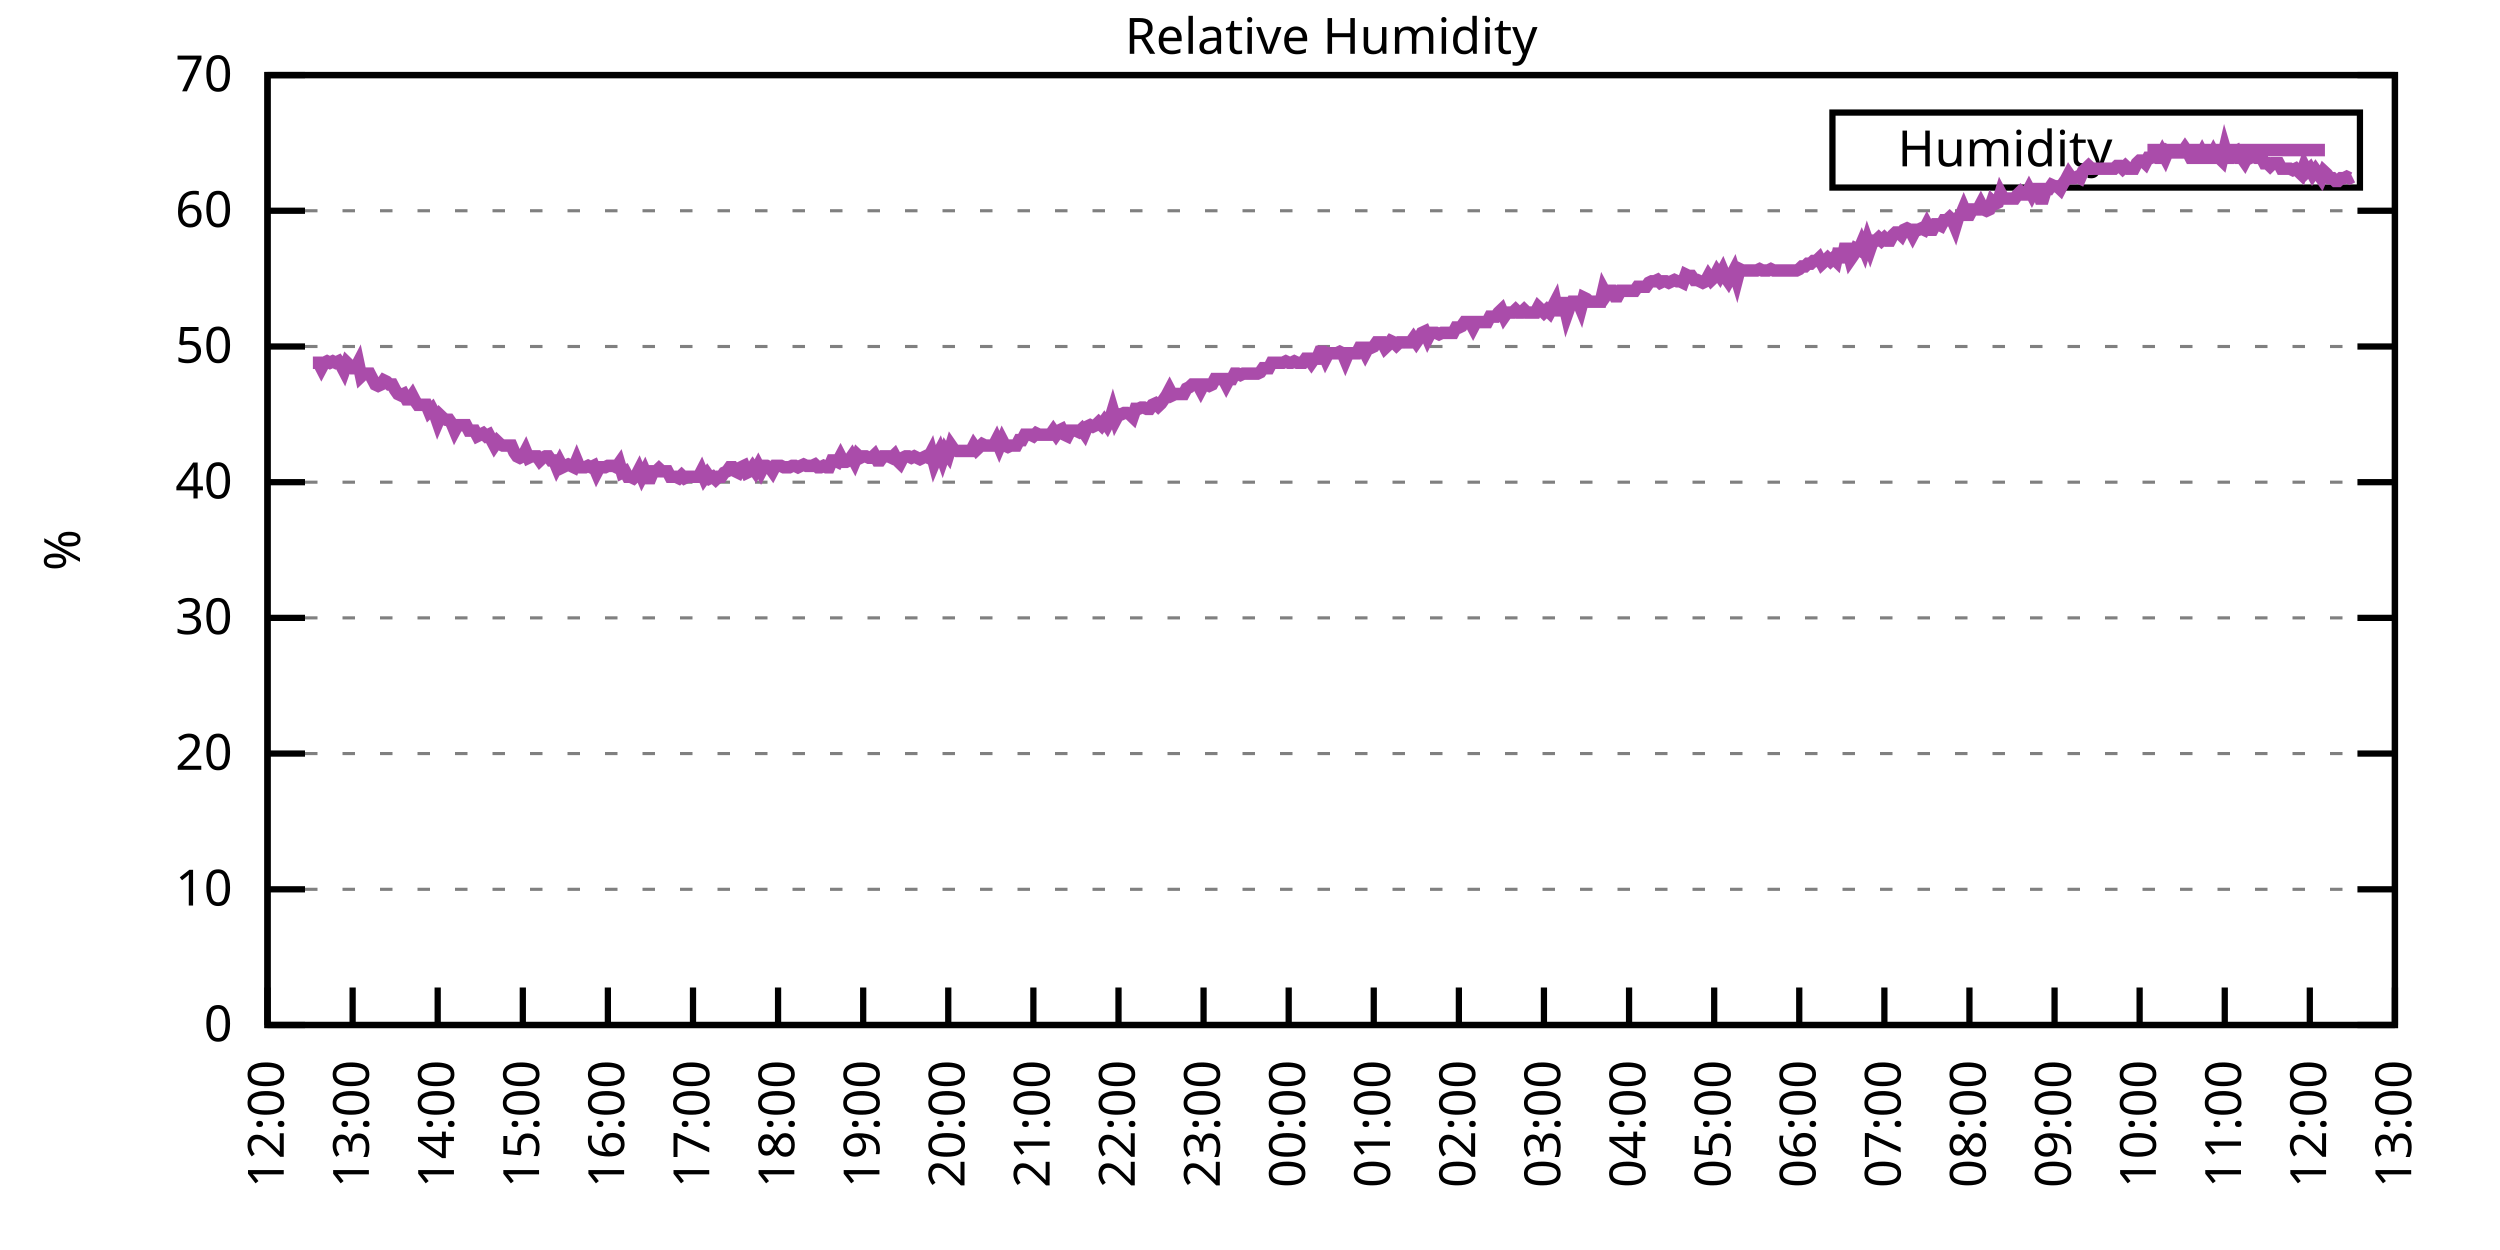
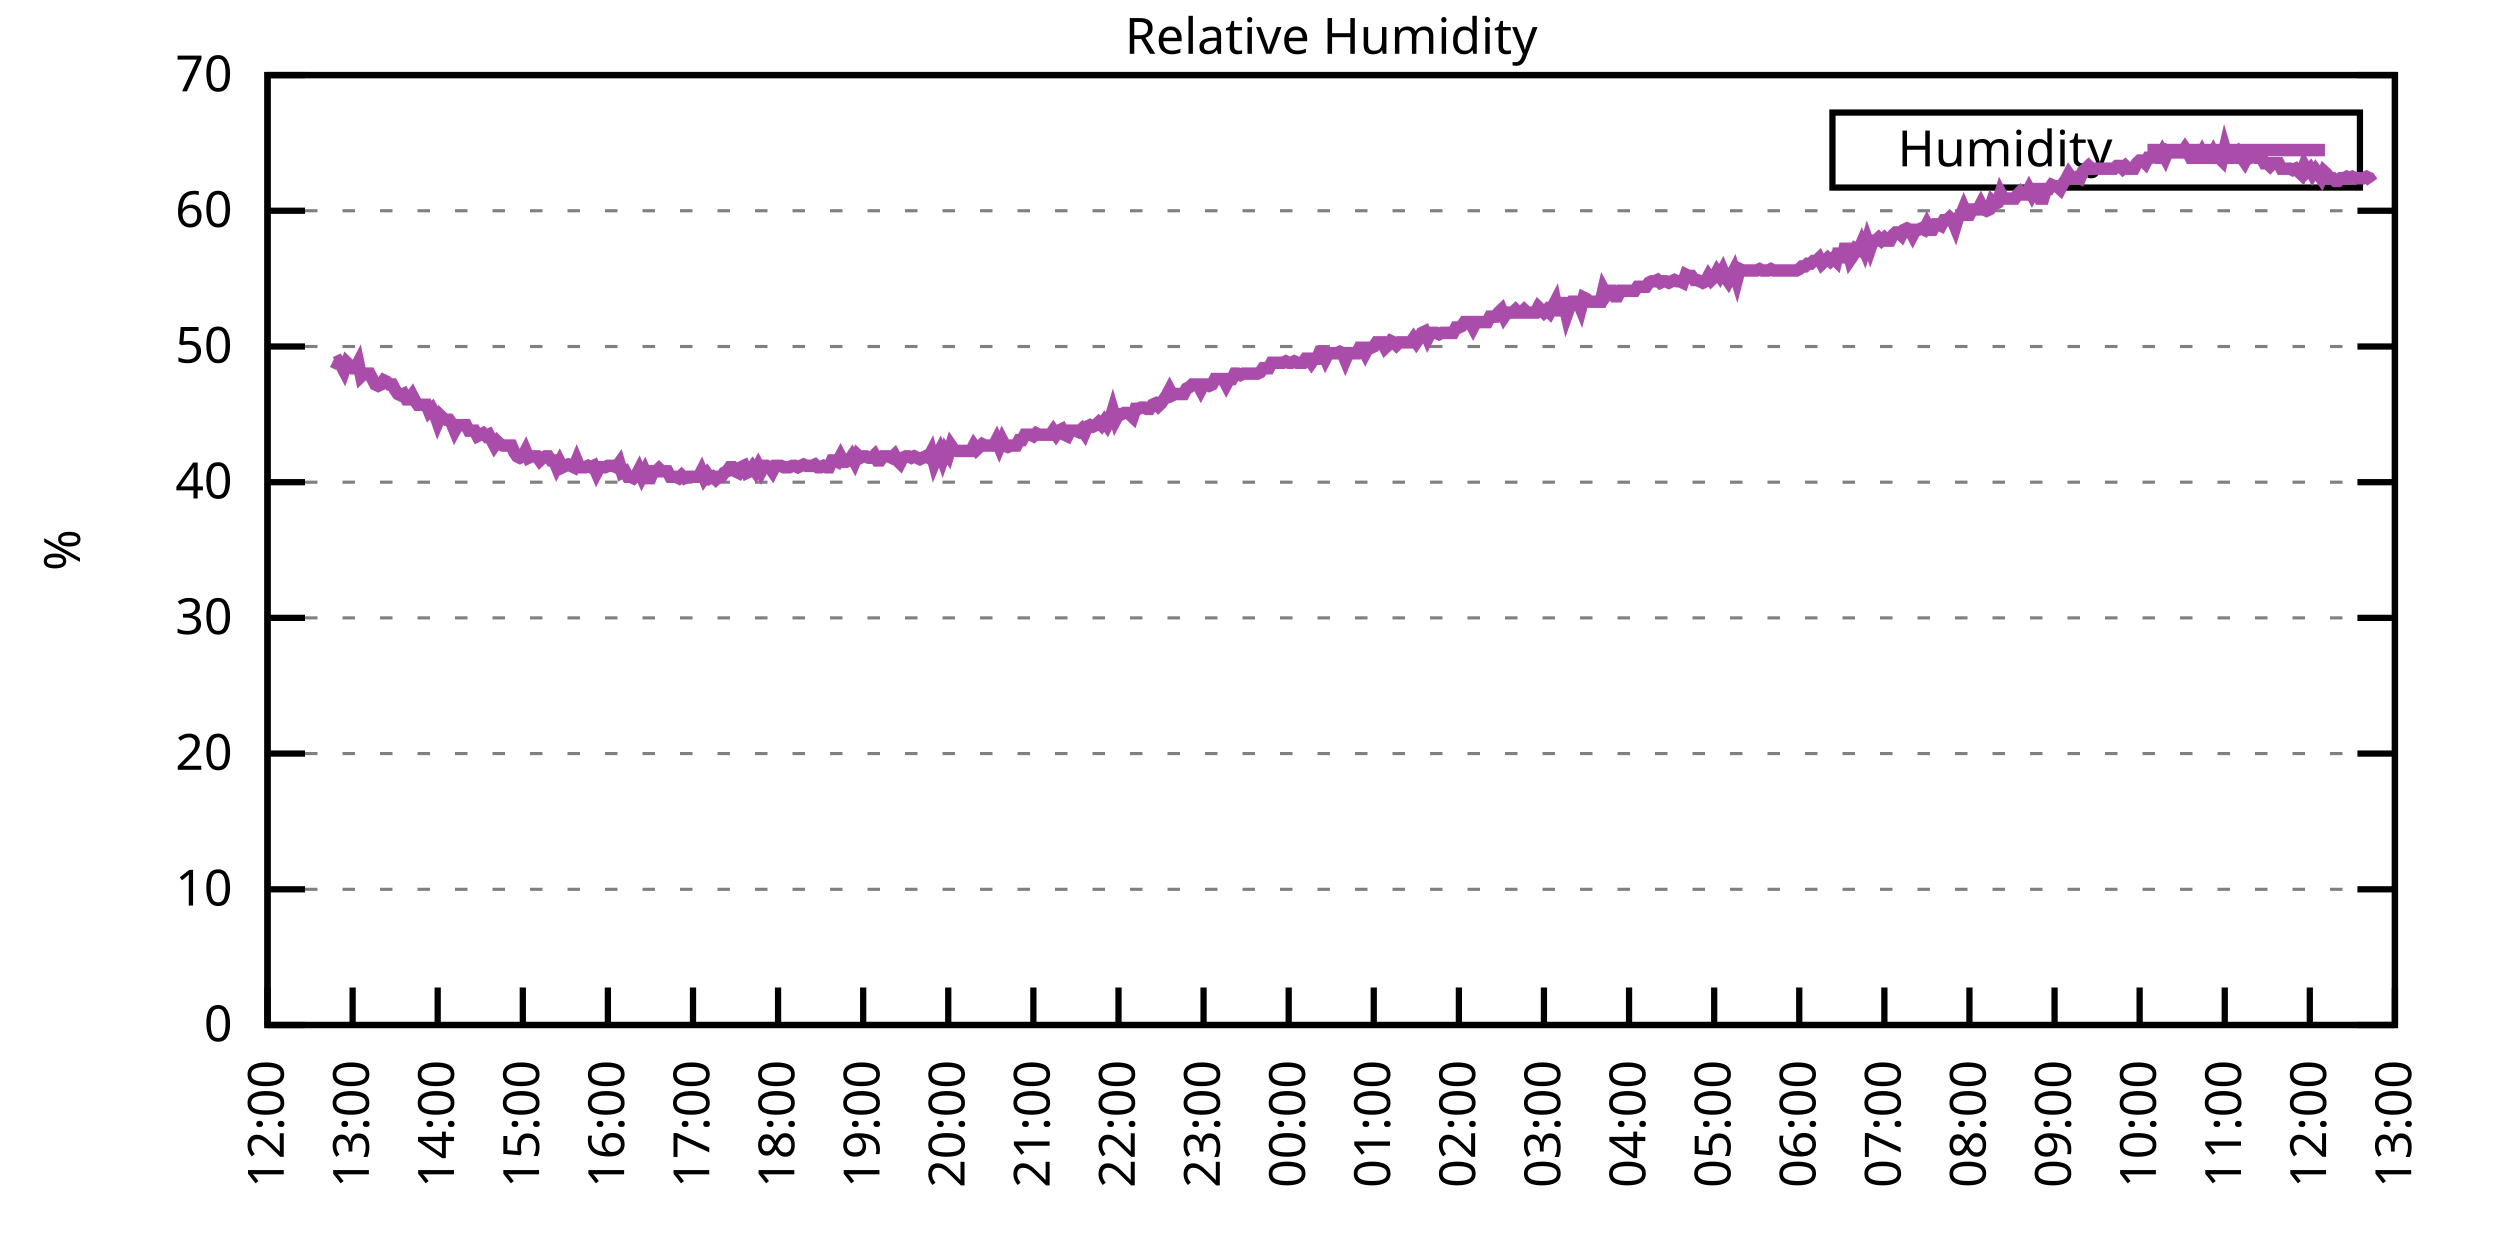
<svg xmlns="http://www.w3.org/2000/svg" xmlns:xlink="http://www.w3.org/1999/xlink" width="400" height="200" viewBox="0 0 400 200">
  <g id="gnuplot_canvas">
    <rect x="0" y="0" width="400" height="200" fill="none" />
    <defs>
      <circle id="gpDot" r="0.5" stroke-width="0.5" stroke="currentColor" />
      <path id="gpPt0" stroke-width="0.333" stroke="currentColor" d="M-1,0 h2 M0,-1 v2" />
      <path id="gpPt1" stroke-width="0.333" stroke="currentColor" d="M-1,-1 L1,1 M1,-1 L-1,1" />
      <path id="gpPt2" stroke-width="0.333" stroke="currentColor" d="M-1,0 L1,0 M0,-1 L0,1 M-1,-1 L1,1 M-1,1 L1,-1" />
      <rect id="gpPt3" stroke-width="0.333" stroke="currentColor" x="-1" y="-1" width="2" height="2" />
      <rect id="gpPt4" stroke-width="0.333" stroke="currentColor" fill="currentColor" x="-1" y="-1" width="2" height="2" />
      <circle id="gpPt5" stroke-width="0.333" stroke="currentColor" cx="0" cy="0" r="1" />
      <use xlink:href="#gpPt5" id="gpPt6" fill="currentColor" stroke="none" />
      <path id="gpPt7" stroke-width="0.333" stroke="currentColor" d="M0,-1.33 L-1.33,0.67 L1.33,0.67 z" />
      <use xlink:href="#gpPt7" id="gpPt8" fill="currentColor" stroke="none" />
      <use xlink:href="#gpPt7" id="gpPt9" stroke="currentColor" transform="rotate(180)" />
      <use xlink:href="#gpPt9" id="gpPt10" fill="currentColor" stroke="none" />
      <use xlink:href="#gpPt3" id="gpPt11" stroke="currentColor" transform="rotate(45)" />
      <use xlink:href="#gpPt11" id="gpPt12" fill="currentColor" stroke="none" />
      <path id="gpPt13" stroke-width="0.333" stroke="currentColor" d="M0,1.330 L1.265,0.411 L0.782,-1.067 L-0.782,-1.076 L-1.265,0.411 z" />
      <use xlink:href="#gpPt13" id="gpPt14" fill="currentColor" stroke="none" />
      <filter id="textbox" filterUnits="objectBoundingBox" x="0" y="0" height="1" width="1">
        <feFlood flood-color="white" flood-opacity="1" result="bgnd" />
        <feComposite in="SourceGraphic" in2="bgnd" operator="atop" />
      </filter>
      <filter id="greybox" filterUnits="objectBoundingBox" x="0" y="0" height="1" width="1">
        <feFlood flood-color="lightgrey" flood-opacity="1" result="grey" />
        <feComposite in="SourceGraphic" in2="grey" operator="atop" />
      </filter>
    </defs>
    <g fill="none" color="white" stroke="currentColor" stroke-width="1.00" stroke-linecap="butt" stroke-linejoin="miter">
</g>
    <g fill="none" color="black" stroke="currentColor" stroke-width="1.00" stroke-linecap="butt" stroke-linejoin="miter">
      <g stroke="none" shape-rendering="crispEdges">
        <polygon fill="rgb(255, 255, 255)" points="42.80,164.00 383.18,164.00 383.18,12.02 42.80,12.02 " />
      </g>
    </g>
    <g fill="none" color="black" stroke="currentColor" stroke-width="1.00" stroke-linecap="butt" stroke-linejoin="miter">
</g>
    <g fill="none" color="black" stroke="black" stroke-width="0.50" stroke-linecap="butt" stroke-linejoin="miter">
</g>
    <g fill="none" color="gray" stroke="currentColor" stroke-width="0.50" stroke-linecap="butt" stroke-linejoin="miter">
      <path stroke="gray" stroke-dasharray="2,4" class="gridline" d="M42.80,164.00 L383.19,164.00  " />
    </g>
    <g fill="none" color="gray" stroke="gray" stroke-width="1.00" stroke-linecap="butt" stroke-linejoin="miter">
</g>
    <g fill="none" color="black" stroke="currentColor" stroke-width="1.00" stroke-linecap="butt" stroke-linejoin="miter">
      <path stroke="black" d="M42.80,164.00 L48.80,164.00 M383.19,164.00 L377.19,164.00  " />
      <g transform="translate(37.20,166.60)" stroke="none" fill="black" font-family="Sans" font-size="8.00" text-anchor="end">
        <text>
          <tspan font-family="Sans"> 0</tspan>
        </text>
      </g>
    </g>
    <g fill="none" color="black" stroke="currentColor" stroke-width="1.00" stroke-linecap="butt" stroke-linejoin="miter">
</g>
    <g fill="none" color="black" stroke="black" stroke-width="0.50" stroke-linecap="butt" stroke-linejoin="miter">
</g>
    <g fill="none" color="gray" stroke="currentColor" stroke-width="0.50" stroke-linecap="butt" stroke-linejoin="miter">
      <path stroke="gray" stroke-dasharray="2,4" class="gridline" d="M42.80,142.29 L383.19,142.29  " />
    </g>
    <g fill="none" color="gray" stroke="gray" stroke-width="1.00" stroke-linecap="butt" stroke-linejoin="miter">
</g>
    <g fill="none" color="black" stroke="currentColor" stroke-width="1.00" stroke-linecap="butt" stroke-linejoin="miter">
      <path stroke="black" d="M42.80,142.29 L48.80,142.29 M383.19,142.29 L377.19,142.29  " />
      <g transform="translate(37.20,144.89)" stroke="none" fill="black" font-family="Sans" font-size="8.00" text-anchor="end">
        <text>
          <tspan font-family="Sans"> 10</tspan>
        </text>
      </g>
    </g>
    <g fill="none" color="black" stroke="currentColor" stroke-width="1.00" stroke-linecap="butt" stroke-linejoin="miter">
</g>
    <g fill="none" color="black" stroke="black" stroke-width="0.50" stroke-linecap="butt" stroke-linejoin="miter">
</g>
    <g fill="none" color="gray" stroke="currentColor" stroke-width="0.50" stroke-linecap="butt" stroke-linejoin="miter">
      <path stroke="gray" stroke-dasharray="2,4" class="gridline" d="M42.80,120.57 L383.19,120.57  " />
    </g>
    <g fill="none" color="gray" stroke="gray" stroke-width="1.00" stroke-linecap="butt" stroke-linejoin="miter">
</g>
    <g fill="none" color="black" stroke="currentColor" stroke-width="1.00" stroke-linecap="butt" stroke-linejoin="miter">
      <path stroke="black" d="M42.80,120.57 L48.80,120.57 M383.19,120.57 L377.19,120.57  " />
      <g transform="translate(37.20,123.17)" stroke="none" fill="black" font-family="Sans" font-size="8.00" text-anchor="end">
        <text>
          <tspan font-family="Sans"> 20</tspan>
        </text>
      </g>
    </g>
    <g fill="none" color="black" stroke="currentColor" stroke-width="1.00" stroke-linecap="butt" stroke-linejoin="miter">
</g>
    <g fill="none" color="black" stroke="black" stroke-width="0.50" stroke-linecap="butt" stroke-linejoin="miter">
</g>
    <g fill="none" color="gray" stroke="currentColor" stroke-width="0.50" stroke-linecap="butt" stroke-linejoin="miter">
      <path stroke="gray" stroke-dasharray="2,4" class="gridline" d="M42.80,98.86 L383.19,98.86  " />
    </g>
    <g fill="none" color="gray" stroke="gray" stroke-width="1.00" stroke-linecap="butt" stroke-linejoin="miter">
</g>
    <g fill="none" color="black" stroke="currentColor" stroke-width="1.00" stroke-linecap="butt" stroke-linejoin="miter">
      <path stroke="black" d="M42.80,98.86 L48.80,98.86 M383.19,98.86 L377.19,98.86  " />
      <g transform="translate(37.20,101.46)" stroke="none" fill="black" font-family="Sans" font-size="8.00" text-anchor="end">
        <text>
          <tspan font-family="Sans"> 30</tspan>
        </text>
      </g>
    </g>
    <g fill="none" color="black" stroke="currentColor" stroke-width="1.00" stroke-linecap="butt" stroke-linejoin="miter">
</g>
    <g fill="none" color="black" stroke="black" stroke-width="0.50" stroke-linecap="butt" stroke-linejoin="miter">
</g>
    <g fill="none" color="gray" stroke="currentColor" stroke-width="0.50" stroke-linecap="butt" stroke-linejoin="miter">
      <path stroke="gray" stroke-dasharray="2,4" class="gridline" d="M42.80,77.15 L383.19,77.15  " />
    </g>
    <g fill="none" color="gray" stroke="gray" stroke-width="1.00" stroke-linecap="butt" stroke-linejoin="miter">
</g>
    <g fill="none" color="black" stroke="currentColor" stroke-width="1.00" stroke-linecap="butt" stroke-linejoin="miter">
      <path stroke="black" d="M42.80,77.15 L48.80,77.15 M383.19,77.15 L377.19,77.15  " />
      <g transform="translate(37.20,79.75)" stroke="none" fill="black" font-family="Sans" font-size="8.00" text-anchor="end">
        <text>
          <tspan font-family="Sans"> 40</tspan>
        </text>
      </g>
    </g>
    <g fill="none" color="black" stroke="currentColor" stroke-width="1.00" stroke-linecap="butt" stroke-linejoin="miter">
</g>
    <g fill="none" color="black" stroke="black" stroke-width="0.50" stroke-linecap="butt" stroke-linejoin="miter">
</g>
    <g fill="none" color="gray" stroke="currentColor" stroke-width="0.50" stroke-linecap="butt" stroke-linejoin="miter">
      <path stroke="gray" stroke-dasharray="2,4" class="gridline" d="M42.80,55.44 L383.19,55.44  " />
    </g>
    <g fill="none" color="gray" stroke="gray" stroke-width="1.00" stroke-linecap="butt" stroke-linejoin="miter">
</g>
    <g fill="none" color="black" stroke="currentColor" stroke-width="1.00" stroke-linecap="butt" stroke-linejoin="miter">
      <path stroke="black" d="M42.80,55.44 L48.80,55.44 M383.19,55.44 L377.19,55.44  " />
      <g transform="translate(37.20,58.04)" stroke="none" fill="black" font-family="Sans" font-size="8.00" text-anchor="end">
        <text>
          <tspan font-family="Sans"> 50</tspan>
        </text>
      </g>
    </g>
    <g fill="none" color="black" stroke="currentColor" stroke-width="1.00" stroke-linecap="butt" stroke-linejoin="miter">
</g>
    <g fill="none" color="black" stroke="black" stroke-width="0.50" stroke-linecap="butt" stroke-linejoin="miter">
</g>
    <g fill="none" color="gray" stroke="currentColor" stroke-width="0.50" stroke-linecap="butt" stroke-linejoin="miter">
      <path stroke="gray" stroke-dasharray="2,4" class="gridline" d="M42.80,33.72 L383.19,33.72  " />
    </g>
    <g fill="none" color="gray" stroke="gray" stroke-width="1.00" stroke-linecap="butt" stroke-linejoin="miter">
</g>
    <g fill="none" color="black" stroke="currentColor" stroke-width="1.00" stroke-linecap="butt" stroke-linejoin="miter">
      <path stroke="black" d="M42.80,33.72 L48.80,33.72 M383.19,33.72 L377.19,33.72  " />
      <g transform="translate(37.20,36.32)" stroke="none" fill="black" font-family="Sans" font-size="8.00" text-anchor="end">
        <text>
          <tspan font-family="Sans"> 60</tspan>
        </text>
      </g>
    </g>
    <g fill="none" color="black" stroke="currentColor" stroke-width="1.00" stroke-linecap="butt" stroke-linejoin="miter">
</g>
    <g fill="none" color="black" stroke="black" stroke-width="0.50" stroke-linecap="butt" stroke-linejoin="miter">
</g>
    <g fill="none" color="gray" stroke="currentColor" stroke-width="0.50" stroke-linecap="butt" stroke-linejoin="miter">
      <path stroke="gray" stroke-dasharray="2,4" class="gridline" d="M42.80,12.01 L383.19,12.01  " />
    </g>
    <g fill="none" color="gray" stroke="gray" stroke-width="1.00" stroke-linecap="butt" stroke-linejoin="miter">
</g>
    <g fill="none" color="black" stroke="currentColor" stroke-width="1.00" stroke-linecap="butt" stroke-linejoin="miter">
      <path stroke="black" d="M42.80,12.01 L48.80,12.01 M383.19,12.01 L377.19,12.01  " />
      <g transform="translate(37.20,14.61)" stroke="none" fill="black" font-family="Sans" font-size="8.00" text-anchor="end">
        <text>
          <tspan font-family="Sans"> 70</tspan>
        </text>
      </g>
    </g>
    <g fill="none" color="black" stroke="currentColor" stroke-width="1.00" stroke-linecap="butt" stroke-linejoin="miter">
      <path stroke="black" d="M42.80,164.00 L42.80,158.00  " />
      <g transform="translate(45.40,169.60) rotate(270.00)" stroke="none" fill="black" font-family="Sans" font-size="8.00" text-anchor="end">
        <text>
          <tspan font-family="Sans">12:00</tspan>
        </text>
      </g>
    </g>
    <g fill="none" color="black" stroke="currentColor" stroke-width="1.00" stroke-linecap="butt" stroke-linejoin="miter">
      <path stroke="black" d="M56.42,164.00 L56.42,158.00  " />
      <g transform="translate(59.02,169.60) rotate(270.00)" stroke="none" fill="black" font-family="Sans" font-size="8.00" text-anchor="end">
        <text>
          <tspan font-family="Sans">13:00</tspan>
        </text>
      </g>
    </g>
    <g fill="none" color="black" stroke="currentColor" stroke-width="1.00" stroke-linecap="butt" stroke-linejoin="miter">
      <path stroke="black" d="M70.03,164.00 L70.03,158.00  " />
      <g transform="translate(72.63,169.60) rotate(270.00)" stroke="none" fill="black" font-family="Sans" font-size="8.00" text-anchor="end">
        <text>
          <tspan font-family="Sans">14:00</tspan>
        </text>
      </g>
    </g>
    <g fill="none" color="black" stroke="currentColor" stroke-width="1.00" stroke-linecap="butt" stroke-linejoin="miter">
      <path stroke="black" d="M83.65,164.00 L83.65,158.00  " />
      <g transform="translate(86.25,169.60) rotate(270.00)" stroke="none" fill="black" font-family="Sans" font-size="8.00" text-anchor="end">
        <text>
          <tspan font-family="Sans">15:00</tspan>
        </text>
      </g>
    </g>
    <g fill="none" color="black" stroke="currentColor" stroke-width="1.00" stroke-linecap="butt" stroke-linejoin="miter">
      <path stroke="black" d="M97.26,164.00 L97.26,158.00  " />
      <g transform="translate(99.86,169.60) rotate(270.00)" stroke="none" fill="black" font-family="Sans" font-size="8.00" text-anchor="end">
        <text>
          <tspan font-family="Sans">16:00</tspan>
        </text>
      </g>
    </g>
    <g fill="none" color="black" stroke="currentColor" stroke-width="1.00" stroke-linecap="butt" stroke-linejoin="miter">
      <path stroke="black" d="M110.88,164.00 L110.88,158.00  " />
      <g transform="translate(113.48,169.60) rotate(270.00)" stroke="none" fill="black" font-family="Sans" font-size="8.00" text-anchor="end">
        <text>
          <tspan font-family="Sans">17:00</tspan>
        </text>
      </g>
    </g>
    <g fill="none" color="black" stroke="currentColor" stroke-width="1.00" stroke-linecap="butt" stroke-linejoin="miter">
      <path stroke="black" d="M124.49,164.00 L124.49,158.00  " />
      <g transform="translate(127.09,169.60) rotate(270.00)" stroke="none" fill="black" font-family="Sans" font-size="8.00" text-anchor="end">
        <text>
          <tspan font-family="Sans">18:00</tspan>
        </text>
      </g>
    </g>
    <g fill="none" color="black" stroke="currentColor" stroke-width="1.00" stroke-linecap="butt" stroke-linejoin="miter">
      <path stroke="black" d="M138.11,164.00 L138.11,158.00  " />
      <g transform="translate(140.71,169.60) rotate(270.00)" stroke="none" fill="black" font-family="Sans" font-size="8.00" text-anchor="end">
        <text>
          <tspan font-family="Sans">19:00</tspan>
        </text>
      </g>
    </g>
    <g fill="none" color="black" stroke="currentColor" stroke-width="1.00" stroke-linecap="butt" stroke-linejoin="miter">
      <path stroke="black" d="M151.72,164.00 L151.72,158.00  " />
      <g transform="translate(154.32,169.60) rotate(270.00)" stroke="none" fill="black" font-family="Sans" font-size="8.00" text-anchor="end">
        <text>
          <tspan font-family="Sans">20:00</tspan>
        </text>
      </g>
    </g>
    <g fill="none" color="black" stroke="currentColor" stroke-width="1.00" stroke-linecap="butt" stroke-linejoin="miter">
      <path stroke="black" d="M165.34,164.00 L165.34,158.00  " />
      <g transform="translate(167.94,169.60) rotate(270.00)" stroke="none" fill="black" font-family="Sans" font-size="8.00" text-anchor="end">
        <text>
          <tspan font-family="Sans">21:00</tspan>
        </text>
      </g>
    </g>
    <g fill="none" color="black" stroke="currentColor" stroke-width="1.00" stroke-linecap="butt" stroke-linejoin="miter">
      <path stroke="black" d="M178.96,164.00 L178.96,158.00  " />
      <g transform="translate(181.56,169.60) rotate(270.00)" stroke="none" fill="black" font-family="Sans" font-size="8.00" text-anchor="end">
        <text>
          <tspan font-family="Sans">22:00</tspan>
        </text>
      </g>
    </g>
    <g fill="none" color="black" stroke="currentColor" stroke-width="1.00" stroke-linecap="butt" stroke-linejoin="miter">
      <path stroke="black" d="M192.57,164.00 L192.57,158.00  " />
      <g transform="translate(195.17,169.60) rotate(270.00)" stroke="none" fill="black" font-family="Sans" font-size="8.00" text-anchor="end">
        <text>
          <tspan font-family="Sans">23:00</tspan>
        </text>
      </g>
    </g>
    <g fill="none" color="black" stroke="currentColor" stroke-width="1.00" stroke-linecap="butt" stroke-linejoin="miter">
      <path stroke="black" d="M206.19,164.00 L206.19,158.00  " />
      <g transform="translate(208.79,169.60) rotate(270.00)" stroke="none" fill="black" font-family="Sans" font-size="8.00" text-anchor="end">
        <text>
          <tspan font-family="Sans">00:00</tspan>
        </text>
      </g>
    </g>
    <g fill="none" color="black" stroke="currentColor" stroke-width="1.00" stroke-linecap="butt" stroke-linejoin="miter">
      <path stroke="black" d="M219.80,164.00 L219.80,158.00  " />
      <g transform="translate(222.40,169.60) rotate(270.00)" stroke="none" fill="black" font-family="Sans" font-size="8.00" text-anchor="end">
        <text>
          <tspan font-family="Sans">01:00</tspan>
        </text>
      </g>
    </g>
    <g fill="none" color="black" stroke="currentColor" stroke-width="1.00" stroke-linecap="butt" stroke-linejoin="miter">
      <path stroke="black" d="M233.42,164.00 L233.42,158.00  " />
      <g transform="translate(236.02,169.60) rotate(270.00)" stroke="none" fill="black" font-family="Sans" font-size="8.00" text-anchor="end">
        <text>
          <tspan font-family="Sans">02:00</tspan>
        </text>
      </g>
    </g>
    <g fill="none" color="black" stroke="currentColor" stroke-width="1.00" stroke-linecap="butt" stroke-linejoin="miter">
      <path stroke="black" d="M247.03,164.00 L247.03,158.00  " />
      <g transform="translate(249.63,169.60) rotate(270.00)" stroke="none" fill="black" font-family="Sans" font-size="8.00" text-anchor="end">
        <text>
          <tspan font-family="Sans">03:00</tspan>
        </text>
      </g>
    </g>
    <g fill="none" color="black" stroke="currentColor" stroke-width="1.00" stroke-linecap="butt" stroke-linejoin="miter">
      <path stroke="black" d="M260.65,164.00 L260.65,158.00  " />
      <g transform="translate(263.25,169.60) rotate(270.00)" stroke="none" fill="black" font-family="Sans" font-size="8.00" text-anchor="end">
        <text>
          <tspan font-family="Sans">04:00</tspan>
        </text>
      </g>
    </g>
    <g fill="none" color="black" stroke="currentColor" stroke-width="1.00" stroke-linecap="butt" stroke-linejoin="miter">
      <path stroke="black" d="M274.27,164.00 L274.27,158.00  " />
      <g transform="translate(276.87,169.60) rotate(270.00)" stroke="none" fill="black" font-family="Sans" font-size="8.00" text-anchor="end">
        <text>
          <tspan font-family="Sans">05:00</tspan>
        </text>
      </g>
    </g>
    <g fill="none" color="black" stroke="currentColor" stroke-width="1.00" stroke-linecap="butt" stroke-linejoin="miter">
      <path stroke="black" d="M287.88,164.00 L287.88,158.00  " />
      <g transform="translate(290.48,169.60) rotate(270.00)" stroke="none" fill="black" font-family="Sans" font-size="8.00" text-anchor="end">
        <text>
          <tspan font-family="Sans">06:00</tspan>
        </text>
      </g>
    </g>
    <g fill="none" color="black" stroke="currentColor" stroke-width="1.00" stroke-linecap="butt" stroke-linejoin="miter">
      <path stroke="black" d="M301.50,164.00 L301.50,158.00  " />
      <g transform="translate(304.10,169.60) rotate(270.00)" stroke="none" fill="black" font-family="Sans" font-size="8.00" text-anchor="end">
        <text>
          <tspan font-family="Sans">07:00</tspan>
        </text>
      </g>
    </g>
    <g fill="none" color="black" stroke="currentColor" stroke-width="1.00" stroke-linecap="butt" stroke-linejoin="miter">
      <path stroke="black" d="M315.11,164.00 L315.11,158.00  " />
      <g transform="translate(317.71,169.60) rotate(270.00)" stroke="none" fill="black" font-family="Sans" font-size="8.00" text-anchor="end">
        <text>
          <tspan font-family="Sans">08:00</tspan>
        </text>
      </g>
    </g>
    <g fill="none" color="black" stroke="currentColor" stroke-width="1.00" stroke-linecap="butt" stroke-linejoin="miter">
      <path stroke="black" d="M328.73,164.00 L328.73,158.00  " />
      <g transform="translate(331.33,169.60) rotate(270.00)" stroke="none" fill="black" font-family="Sans" font-size="8.00" text-anchor="end">
        <text>
          <tspan font-family="Sans">09:00</tspan>
        </text>
      </g>
    </g>
    <g fill="none" color="black" stroke="currentColor" stroke-width="1.00" stroke-linecap="butt" stroke-linejoin="miter">
      <path stroke="black" d="M342.34,164.00 L342.34,158.00  " />
      <g transform="translate(344.94,169.60) rotate(270.00)" stroke="none" fill="black" font-family="Sans" font-size="8.00" text-anchor="end">
        <text>
          <tspan font-family="Sans">10:00</tspan>
        </text>
      </g>
    </g>
    <g fill="none" color="black" stroke="currentColor" stroke-width="1.00" stroke-linecap="butt" stroke-linejoin="miter">
      <path stroke="black" d="M355.96,164.00 L355.96,158.00  " />
      <g transform="translate(358.56,169.60) rotate(270.00)" stroke="none" fill="black" font-family="Sans" font-size="8.00" text-anchor="end">
        <text>
          <tspan font-family="Sans">11:00</tspan>
        </text>
      </g>
    </g>
    <g fill="none" color="black" stroke="currentColor" stroke-width="1.00" stroke-linecap="butt" stroke-linejoin="miter">
      <path stroke="black" d="M369.57,164.00 L369.57,158.00  " />
      <g transform="translate(372.17,169.60) rotate(270.00)" stroke="none" fill="black" font-family="Sans" font-size="8.00" text-anchor="end">
        <text>
          <tspan font-family="Sans">12:00</tspan>
        </text>
      </g>
    </g>
    <g fill="none" color="black" stroke="currentColor" stroke-width="1.00" stroke-linecap="butt" stroke-linejoin="miter">
      <path stroke="black" d="M383.19,164.00 L383.19,158.00  " />
      <g transform="translate(385.79,169.60) rotate(270.00)" stroke="none" fill="black" font-family="Sans" font-size="8.00" text-anchor="end">
        <text>
          <tspan font-family="Sans">13:00</tspan>
        </text>
      </g>
    </g>
    <g fill="none" color="black" stroke="currentColor" stroke-width="1.00" stroke-linecap="butt" stroke-linejoin="miter">
</g>
    <g fill="none" color="black" stroke="currentColor" stroke-width="1.00" stroke-linecap="butt" stroke-linejoin="miter">
      <path stroke="black" d="M42.80,12.01 L42.80,164.00 L383.19,164.00 L383.19,12.01 L42.80,12.01 Z  " />
    </g>
    <g fill="none" color="black" stroke="currentColor" stroke-width="1.00" stroke-linecap="butt" stroke-linejoin="miter">
</g>
    <g fill="none" color="black" stroke="currentColor" stroke-width="1.00" stroke-linecap="butt" stroke-linejoin="miter">
      <path stroke="black" d="M293.19,30.01 L293.19,18.01 L377.59,18.01 L377.59,30.01 L293.19,30.01 Z  " />
    </g>
    <g id="Relative_Humidity_plot_1">
      <g fill="none" color="white" stroke="black" stroke-width="2.00" stroke-linecap="butt" stroke-linejoin="miter">
</g>
      <g fill="none" color="black" stroke="currentColor" stroke-width="2.00" stroke-linecap="butt" stroke-linejoin="miter">
        <g transform="translate(337.99,26.61)" stroke="none" fill="black" font-family="Sans" font-size="8.00" text-anchor="end">
          <text>
            <tspan font-family="Sans">Humidity</tspan>
          </text>
        </g>
      </g>
      <g fill="none" color="black" stroke="currentColor" stroke-width="2.00" stroke-linecap="butt" stroke-linejoin="miter">
-         <path stroke="rgb(170,  76, 170)" d="M343.59,24.01 L371.99,24.01 M50.06,58.04 L50.52,58.04 L50.97,58.04 L51.42,58.91 L51.88,58.04 L52.33,57.82   L52.78,58.04 L53.24,57.82 L53.69,58.04 L54.15,57.82 L54.60,58.48 L55.05,59.34 L55.51,58.04 L55.96,58.48   L56.42,58.91 L56.87,58.91 L57.32,58.04 L57.78,60.21 L58.23,59.78 L58.68,59.78 L59.14,59.78 L59.59,60.65   L60.05,61.52 L60.50,61.73 L60.95,61.52 L61.41,60.86 L61.86,61.08 L62.32,61.52 L62.77,61.52 L63.22,62.38   L63.68,63.04 L64.13,63.25 L64.58,63.04 L65.04,63.90 L65.49,63.90 L65.95,63.25 L66.40,64.12 L66.85,64.77   L67.31,64.77 L67.76,64.77 L68.22,64.77 L68.67,65.86 L69.12,65.42 L69.58,66.29 L70.03,67.59 L70.49,66.51   L70.94,66.94 L71.39,67.16 L71.85,67.16 L72.30,67.81 L72.75,68.90 L73.21,68.03 L73.66,68.03 L74.12,68.03   L74.57,68.03 L75.02,68.90 L75.48,68.90 L75.93,68.90 L76.39,69.77 L76.84,69.55 L77.29,69.33 L77.75,69.77   L78.20,69.55 L78.65,70.42 L79.11,71.29 L79.56,70.63 L80.02,71.07 L80.47,71.29 L80.92,71.29 L81.38,71.29   L81.83,71.29 L82.29,72.37 L82.74,73.02 L83.19,73.24 L83.65,73.02 L84.10,72.15 L84.55,73.24 L85.01,73.02   L85.46,73.02 L85.92,73.02 L86.37,73.67 L86.82,73.24 L87.28,73.02 L87.73,73.02 L88.19,73.67 L88.64,73.67   L89.09,74.76 L89.55,73.89 L90.00,74.76 L90.45,74.54 L90.91,74.33 L91.36,74.54 L91.82,74.76 L92.27,73.67   L92.72,74.76 L93.18,74.76 L93.63,74.76 L94.09,74.54 L94.54,74.76 L94.99,74.54 L95.45,75.63 L95.90,74.76   L96.35,74.76 L96.81,74.76 L97.26,74.54 L97.72,74.54 L98.17,74.54 L98.62,74.76 L99.08,74.11 L99.53,75.63   L99.99,75.41 L100.44,76.28 L100.89,76.28 L101.35,76.50 L101.80,76.06 L102.25,75.19 L102.71,76.28 L103.16,75.41   L103.62,76.50 L104.07,76.50 L104.52,75.41 L104.98,75.41 L105.43,74.98 L105.89,75.41 L106.34,75.41 L106.79,75.41   L107.25,76.28 L107.70,76.28 L108.15,76.28 L108.61,76.50 L109.06,76.06 L109.52,76.50 L109.97,76.28 L110.42,76.28   L110.88,76.28 L111.33,76.28 L111.79,76.28 L112.24,75.41 L112.69,76.50 L113.15,75.85 L113.60,76.50 L114.05,76.28   L114.51,76.71 L114.96,76.28 L115.42,76.28 L115.87,75.63 L116.32,75.41 L116.78,74.76 L117.23,74.76 L117.69,75.41   L118.14,75.63 L118.59,74.76 L119.05,74.54 L119.50,75.63 L119.96,75.41 L120.41,74.76 L120.86,75.41 L121.32,74.54   L121.77,75.41 L122.22,74.54 L122.68,74.54 L123.13,74.76 L123.59,75.41 L124.04,74.54 L124.49,74.54 L124.95,74.54   L125.40,74.76 L125.86,74.76 L126.31,74.76 L126.76,74.54 L127.22,74.54 L127.67,74.76 L128.12,74.54 L128.58,74.33   L129.03,74.54 L129.49,74.54 L129.94,74.54 L130.39,74.33 L130.85,74.76 L131.30,74.76 L131.76,74.54 L132.21,74.76   L132.66,74.76 L133.12,73.67 L133.57,73.67 L134.02,73.89 L134.48,73.02 L134.93,73.89 L135.39,73.89 L135.84,73.67   L136.29,73.02 L136.75,73.89 L137.20,72.81 L137.66,73.24 L138.11,73.02 L138.56,73.02 L139.02,73.24 L139.47,73.24   L139.92,72.81 L140.38,73.67 L140.83,73.67 L141.29,73.02 L141.74,73.02 L142.19,73.02 L142.65,73.24 L143.10,72.81   L143.56,73.67 L144.01,74.11 L144.46,73.24 L144.92,73.02 L145.37,73.02 L145.82,73.24 L146.28,73.02 L146.73,73.24   L147.19,73.46 L147.64,73.24 L148.09,73.02 L148.55,73.24 L149.00,72.37 L149.46,74.11 L149.91,73.02 L150.36,72.15   L150.82,73.46 L151.27,72.15 L151.72,72.81 L152.18,71.29 L152.63,71.94 L153.09,72.15 L153.54,72.15 L153.99,72.15   L154.45,72.15 L154.90,72.15 L155.36,72.15 L155.81,71.29 L156.26,71.94 L156.72,71.50 L157.17,71.07 L157.62,71.29   L158.08,71.29 L158.53,71.29 L158.99,71.29 L159.44,70.42 L159.89,71.50 L160.35,70.42 L160.80,71.29 L161.26,71.50   L161.71,71.29 L162.16,71.29 L162.62,71.29 L163.07,70.42 L163.52,70.42 L163.98,69.55 L164.43,69.55 L164.89,69.55   L165.34,69.77 L165.79,69.33 L166.25,69.55 L166.70,69.55 L167.16,69.55 L167.61,69.55 L168.06,69.55 L168.52,68.90   L168.97,69.55 L169.43,68.90 L169.88,68.68 L170.33,69.55 L170.79,69.77 L171.24,68.90 L171.69,68.90 L172.15,68.90   L172.60,69.11 L173.06,68.68 L173.51,69.33 L173.96,68.25 L174.42,68.03 L174.87,68.25 L175.33,68.03 L175.78,67.59   L176.23,68.03 L176.69,67.38 L177.14,68.03 L177.59,67.16 L178.05,65.64 L178.50,67.16 L178.96,66.29 L179.41,66.29   L179.86,66.08 L180.32,66.08 L180.77,66.29 L181.23,66.73 L181.68,65.42 L182.13,65.42 L182.59,65.21 L183.04,65.21   L183.49,65.42 L183.95,65.42 L184.40,64.77 L184.86,64.56 L185.31,64.99 L185.76,64.56 L186.22,63.90 L186.67,63.25   L187.13,62.38 L187.58,63.25 L188.03,63.04 L188.49,63.04 L188.94,63.04 L189.39,63.04 L189.85,62.17 L190.30,61.95   L190.76,61.52 L191.21,61.52 L191.66,61.52 L192.12,62.38 L192.57,61.52 L193.03,61.52 L193.48,61.73 L193.93,61.52   L194.39,60.65 L194.84,60.65 L195.29,60.65 L195.75,60.65 L196.20,61.52 L196.66,60.65 L197.11,60.65 L197.56,59.78   L198.02,59.78 L198.47,60.00 L198.93,59.78 L199.38,59.78 L199.83,59.78 L200.29,59.78 L200.74,59.78 L201.19,59.78   L201.65,59.56 L202.10,58.91 L202.56,58.91 L203.01,58.91 L203.46,58.04 L203.92,58.04 L204.37,58.04 L204.83,58.04   L205.28,58.04 L205.73,57.82 L206.19,58.04 L206.64,58.04 L207.09,57.82 L207.55,58.04 L208.00,58.04 L208.46,58.04   L208.91,57.39 L209.36,57.39 L209.82,58.04 L210.27,57.39 L210.73,57.39 L211.18,56.30 L211.63,56.30 L212.09,57.39   L212.54,56.52 L213.00,56.52 L213.45,56.52 L213.90,56.52 L214.36,56.30 L214.81,56.52 L215.26,57.61 L215.72,56.52   L216.17,56.52 L216.63,56.52 L217.08,56.52 L217.53,55.65 L217.99,55.65 L218.44,56.52 L218.90,55.65 L219.35,55.65   L219.80,55.44 L220.26,54.78 L220.71,54.78 L221.16,54.78 L221.62,55.65 L222.07,55.22 L222.53,54.57 L222.98,54.78   L223.43,55.22 L223.89,54.78 L224.34,54.78 L224.80,54.78 L225.25,54.78 L225.70,54.78 L226.16,54.13 L226.61,54.78   L227.06,54.13 L227.52,53.26 L227.97,53.05 L228.43,54.13 L228.88,53.26 L229.33,53.26 L229.79,53.26 L230.24,53.48   L230.70,53.26 L231.15,53.26 L231.60,53.26 L232.06,53.26 L232.51,53.26 L232.96,52.40 L233.42,52.40 L233.87,52.18   L234.33,51.53 L234.78,51.53 L235.23,51.53 L235.69,52.40 L236.14,51.53 L236.60,51.53 L237.05,51.53 L237.50,51.53   L237.96,51.53 L238.41,50.66 L238.86,50.66 L239.32,50.66 L239.77,50.01 L240.23,49.57 L240.68,50.66 L241.13,50.01   L241.59,50.01 L242.04,50.01 L242.50,49.57 L242.95,50.01 L243.40,50.01 L243.86,49.57 L244.31,50.01 L244.76,50.01   L245.22,50.01 L245.67,50.01 L246.13,49.14 L246.58,49.57 L247.03,50.01 L247.49,49.57 L247.94,50.01 L248.40,49.14   L248.85,48.27 L249.30,50.44 L249.76,48.49 L250.21,48.49 L250.66,50.44 L251.12,49.14 L251.57,48.27 L252.03,48.27   L252.48,48.27 L252.93,49.36 L253.39,47.62 L253.84,47.84 L254.30,48.27 L254.75,48.27 L255.20,48.27 L255.66,48.27   L256.11,48.27 L256.56,46.32 L257.02,47.18 L257.47,46.53 L257.93,46.53 L258.38,47.40 L258.83,47.40 L259.29,46.53   L259.74,46.53 L260.20,46.53 L260.65,46.53 L261.10,46.53 L261.56,46.53 L262.01,45.88 L262.47,45.88 L262.92,45.88   L263.37,45.88 L263.83,45.23 L264.28,45.01 L264.73,45.01 L265.19,44.80 L265.64,45.23 L266.10,45.01 L266.55,45.01   L267.00,45.23 L267.46,45.01 L267.91,44.80 L268.37,45.01 L268.82,45.01 L269.27,45.23 L269.73,43.93 L270.18,44.15   L270.63,44.15 L271.09,44.80 L271.54,44.80 L272.00,45.01 L272.45,45.23 L272.90,45.01 L273.36,44.15 L273.81,44.80   L274.27,44.36 L274.72,43.49 L275.17,44.15 L275.63,43.28 L276.08,44.36 L276.53,45.01 L276.99,44.15 L277.44,43.28   L277.90,44.80 L278.35,43.06 L278.80,43.28 L279.26,43.28 L279.71,43.28 L280.17,43.28 L280.62,43.28 L281.07,43.28   L281.53,43.06 L281.98,43.28 L282.43,43.28 L282.89,43.28 L283.34,43.06 L283.80,43.28 L284.25,43.28 L284.70,43.28   L285.16,43.28 L285.61,43.28 L286.07,43.28 L286.52,43.28 L286.97,43.28 L287.43,43.28 L287.88,43.06 L288.33,42.63   L288.79,42.63 L289.24,42.19 L289.70,42.19 L290.15,41.76 L290.60,41.76 L291.06,41.32 L291.51,42.19 L291.97,41.76   L292.42,41.32 L292.87,41.76 L293.33,41.32 L293.78,41.76 L294.23,39.80 L294.69,41.97 L295.14,39.80 L295.60,39.80   L296.05,41.54 L296.50,40.89 L296.96,39.80 L297.41,40.02 L297.87,38.93 L298.32,40.02 L298.77,38.50 L299.23,39.80   L299.68,38.50 L300.13,38.50 L300.59,38.07 L301.04,38.50 L301.50,38.07 L301.95,38.50 L302.40,38.50 L302.86,37.63   L303.31,37.20 L303.77,37.20 L304.22,37.63 L304.67,36.76 L305.13,36.55 L305.58,36.76 L306.03,37.63 L306.49,36.76   L306.94,36.76 L307.40,36.55 L307.85,36.76 L308.30,35.89 L308.76,36.76 L309.21,36.76 L309.67,35.89 L310.12,35.89   L310.57,36.11 L311.03,35.24 L311.48,35.24 L311.94,34.81 L312.39,35.24 L312.84,36.33 L313.30,34.81 L313.75,34.37   L314.20,33.29 L314.66,34.37 L315.11,34.37 L315.57,33.51 L316.02,33.51 L316.47,33.51 L316.93,32.64 L317.38,33.51   L317.84,33.72 L318.29,33.51 L318.74,32.20 L319.20,32.64 L319.65,32.42 L320.10,30.90 L320.56,31.77 L321.01,31.77   L321.47,31.77 L321.92,31.77 L322.37,31.77 L322.83,31.12 L323.28,30.68 L323.74,31.12 L324.19,31.12 L324.64,30.25   L325.10,31.12 L325.55,30.25 L326.00,30.25 L326.46,31.77 L326.91,31.77 L327.37,30.25 L327.82,30.25 L328.27,29.60   L328.73,29.81 L329.18,29.81 L329.64,30.25 L330.09,29.38 L330.54,28.73 L331.00,27.86 L331.45,28.51 L331.90,28.51   L332.36,28.29 L332.81,28.51 L333.27,27.43 L333.72,26.99 L334.17,26.56 L334.63,26.99 L335.08,26.99 L335.54,26.99   L335.99,26.99 L336.44,26.99 L336.90,26.99 L337.35,26.99 L337.80,26.99 L338.26,26.99 L338.71,26.56 L339.17,26.56   L339.62,26.99 L340.07,26.56 L340.53,26.99 L340.98,26.99 L341.44,26.99 L341.89,26.12 L342.34,25.69 L342.80,25.69   L343.25,26.12 L343.70,25.25 L344.16,25.25 L344.61,25.04 L345.07,25.25 L345.52,25.25 L345.97,24.39 L346.43,25.25   L346.88,24.17 L347.34,24.39 L347.79,24.39 L348.24,24.39 L348.70,24.39 L349.15,24.39 L349.60,23.73 L350.06,24.39   L350.51,25.25 L350.97,25.25 L351.42,25.25 L351.87,25.25 L352.33,24.39 L352.78,25.25 L353.24,25.25 L353.69,25.25   L354.14,24.39 L354.60,25.25 L355.05,25.25 L355.50,25.69 L355.96,23.73 L356.41,25.25 L356.87,25.25 L357.32,24.39   L357.77,24.17 L358.23,25.25 L358.68,25.25 L359.14,25.91 L359.59,25.04 L360.04,25.25 L360.50,25.04 L360.95,25.25   L361.41,25.25 L361.86,25.25 L362.31,26.12 L362.77,26.12 L363.22,26.56 L363.67,26.12 L364.13,26.12 L364.58,26.12   L365.04,26.99 L365.49,26.99 L365.94,26.99 L366.40,26.99 L366.85,27.21 L367.31,26.99 L367.76,27.43 L368.21,27.86   L368.67,26.56 L369.12,27.43 L369.57,26.99 L370.03,27.86 L370.48,27.21 L370.94,27.86 L371.39,28.51 L371.84,27.43   L372.30,27.86 L372.75,28.51 L373.21,28.51 L373.66,28.95 L374.11,28.95 L374.57,28.51 L375.02,28.51 L375.47,28.29   L375.93,28.51 L376.38,28.29  " />
+         <path stroke="rgb(170,  76, 170)" d="M343.59,24.01 L371.99,24.01 M53.24,57.82 L53.69,58.04 L54.15,57.82 L54.60,58.48 L55.05,59.34 L55.51,58.04   L55.96,58.48 L56.42,58.91 L56.87,58.91 L57.32,58.04 L57.78,60.21 L58.23,59.78 L58.68,59.78 L59.14,59.78   L59.59,60.65 L60.05,61.52 L60.50,61.73 L60.95,61.52 L61.41,60.86 L61.86,61.08 L62.32,61.52 L62.77,61.52   L63.22,62.38 L63.68,63.04 L64.13,63.25 L64.58,63.04 L65.04,63.90 L65.49,63.90 L65.95,63.25 L66.40,64.12   L66.85,64.77 L67.31,64.77 L67.76,64.77 L68.22,64.77 L68.67,65.86 L69.12,65.42 L69.58,66.29 L70.03,67.59   L70.49,66.51 L70.94,66.94 L71.39,67.16 L71.85,67.16 L72.30,67.81 L72.75,68.90 L73.21,68.03 L73.66,68.03   L74.12,68.03 L74.57,68.03 L75.02,68.90 L75.48,68.90 L75.93,68.90 L76.39,69.77 L76.84,69.55 L77.29,69.33   L77.75,69.77 L78.20,69.55 L78.65,70.42 L79.11,71.29 L79.56,70.63 L80.02,71.07 L80.47,71.29 L80.92,71.29   L81.38,71.29 L81.83,71.29 L82.29,72.37 L82.74,73.02 L83.19,73.24 L83.65,73.02 L84.10,72.15 L84.55,73.24   L85.01,73.02 L85.46,73.02 L85.92,73.02 L86.37,73.67 L86.82,73.24 L87.28,73.02 L87.73,73.02 L88.19,73.67   L88.64,73.67 L89.09,74.76 L89.55,73.89 L90.00,74.76 L90.45,74.54 L90.91,74.33 L91.36,74.54 L91.82,74.76   L92.27,73.67 L92.72,74.76 L93.18,74.76 L93.63,74.76 L94.09,74.54 L94.54,74.76 L94.99,74.54 L95.45,75.63   L95.90,74.76 L96.35,74.76 L96.81,74.76 L97.26,74.54 L97.72,74.54 L98.17,74.54 L98.62,74.76 L99.08,74.11   L99.53,75.63 L99.99,75.41 L100.44,76.28 L100.89,76.28 L101.35,76.50 L101.80,76.06 L102.25,75.19 L102.71,76.28   L103.16,75.41 L103.62,76.50 L104.07,76.50 L104.52,75.41 L104.98,75.41 L105.43,74.98 L105.89,75.41 L106.34,75.41   L106.79,75.41 L107.25,76.28 L107.70,76.28 L108.15,76.28 L108.61,76.50 L109.06,76.06 L109.52,76.50 L109.97,76.28   L110.42,76.28 L110.88,76.28 L111.33,76.28 L111.79,76.28 L112.24,75.41 L112.69,76.50 L113.15,75.85 L113.60,76.50   L114.05,76.28 L114.51,76.71 L114.96,76.28 L115.42,76.28 L115.87,75.63 L116.32,75.41 L116.78,74.76 L117.23,74.76   L117.69,75.41 L118.14,75.63 L118.59,74.76 L119.05,74.54 L119.50,75.63 L119.96,75.41 L120.41,74.76 L120.86,75.41   L121.32,74.54 L121.77,75.41 L122.22,74.54 L122.68,74.54 L123.13,74.76 L123.59,75.41 L124.04,74.54 L124.49,74.54   L124.95,74.54 L125.40,74.76 L125.86,74.76 L126.31,74.76 L126.76,74.54 L127.22,74.54 L127.67,74.76 L128.12,74.54   L128.58,74.33 L129.03,74.54 L129.49,74.54 L129.94,74.54 L130.39,74.33 L130.85,74.76 L131.30,74.76 L131.76,74.54   L132.21,74.76 L132.66,74.76 L133.12,73.67 L133.57,73.67 L134.02,73.89 L134.48,73.02 L134.93,73.89 L135.39,73.89   L135.84,73.67 L136.29,73.02 L136.75,73.89 L137.20,72.81 L137.66,73.24 L138.11,73.02 L138.56,73.02 L139.02,73.24   L139.47,73.24 L139.92,72.81 L140.38,73.67 L140.83,73.67 L141.29,73.02 L141.74,73.02 L142.19,73.02 L142.65,73.24   L143.10,72.81 L143.56,73.67 L144.01,74.11 L144.46,73.24 L144.92,73.02 L145.37,73.02 L145.82,73.24 L146.28,73.02   L146.73,73.24 L147.19,73.46 L147.64,73.24 L148.09,73.02 L148.55,73.24 L149.00,72.37 L149.46,74.11 L149.91,73.02   L150.36,72.15 L150.82,73.46 L151.27,72.15 L151.72,72.81 L152.18,71.29 L152.63,71.94 L153.09,72.15 L153.54,72.15   L153.99,72.15 L154.45,72.15 L154.90,72.15 L155.36,72.15 L155.81,71.29 L156.26,71.94 L156.72,71.50 L157.17,71.07   L157.62,71.29 L158.08,71.29 L158.53,71.29 L158.99,71.29 L159.44,70.42 L159.89,71.50 L160.35,70.42 L160.80,71.29   L161.26,71.50 L161.71,71.29 L162.16,71.29 L162.62,71.29 L163.07,70.42 L163.52,70.42 L163.98,69.55 L164.43,69.55   L164.89,69.55 L165.34,69.77 L165.79,69.33 L166.25,69.55 L166.70,69.55 L167.16,69.55 L167.61,69.55 L168.06,69.55   L168.52,68.90 L168.97,69.55 L169.43,68.90 L169.88,68.68 L170.33,69.55 L170.79,69.77 L171.24,68.90 L171.69,68.90   L172.15,68.90 L172.60,69.11 L173.06,68.68 L173.51,69.33 L173.96,68.25 L174.42,68.03 L174.87,68.25 L175.33,68.03   L175.78,67.59 L176.23,68.03 L176.69,67.38 L177.14,68.03 L177.59,67.16 L178.05,65.64 L178.50,67.16 L178.96,66.29   L179.41,66.29 L179.86,66.08 L180.32,66.08 L180.77,66.29 L181.23,66.73 L181.68,65.42 L182.13,65.42 L182.59,65.21   L183.04,65.21 L183.49,65.42 L183.95,65.42 L184.40,64.77 L184.86,64.56 L185.31,64.99 L185.76,64.56 L186.22,63.90   L186.67,63.25 L187.13,62.38 L187.58,63.25 L188.03,63.04 L188.49,63.04 L188.94,63.04 L189.39,63.04 L189.85,62.17   L190.30,61.95 L190.76,61.52 L191.21,61.52 L191.66,61.52 L192.12,62.38 L192.57,61.52 L193.03,61.52 L193.48,61.73   L193.93,61.52 L194.39,60.65 L194.84,60.65 L195.29,60.65 L195.75,60.65 L196.20,61.52 L196.66,60.65 L197.11,60.65   L197.56,59.78 L198.02,59.78 L198.47,60.00 L198.93,59.78 L199.38,59.78 L199.83,59.78 L200.29,59.78 L200.74,59.78   L201.19,59.78 L201.65,59.56 L202.10,58.91 L202.56,58.91 L203.01,58.91 L203.46,58.04 L203.92,58.04 L204.37,58.04   L204.83,58.04 L205.28,58.04 L205.73,57.82 L206.19,58.04 L206.64,58.04 L207.09,57.82 L207.55,58.04 L208.00,58.04   L208.46,58.04 L208.91,57.39 L209.36,57.39 L209.82,58.04 L210.27,57.39 L210.73,57.39 L211.18,56.30 L211.63,56.30   L212.09,57.39 L212.54,56.52 L213.00,56.52 L213.45,56.52 L213.90,56.52 L214.36,56.30 L214.81,56.52 L215.26,57.61   L215.72,56.52 L216.17,56.52 L216.63,56.52 L217.08,56.52 L217.53,55.65 L217.99,55.65 L218.44,56.52 L218.90,55.65   L219.35,55.65 L219.80,55.44 L220.26,54.78 L220.71,54.78 L221.16,54.78 L221.62,55.65 L222.07,55.22 L222.53,54.57   L222.98,54.78 L223.43,55.22 L223.89,54.78 L224.34,54.78 L224.80,54.78 L225.25,54.78 L225.70,54.78 L226.16,54.13   L226.61,54.78 L227.06,54.13 L227.52,53.26 L227.97,53.05 L228.43,54.13 L228.88,53.26 L229.33,53.26 L229.79,53.26   L230.24,53.48 L230.70,53.26 L231.15,53.26 L231.60,53.26 L232.06,53.26 L232.51,53.26 L232.96,52.40 L233.42,52.40   L233.87,52.18 L234.33,51.53 L234.78,51.53 L235.23,51.53 L235.69,52.40 L236.14,51.53 L236.60,51.53 L237.05,51.53   L237.50,51.53 L237.96,51.53 L238.41,50.66 L238.86,50.66 L239.32,50.66 L239.77,50.01 L240.23,49.57 L240.68,50.66   L241.13,50.01 L241.59,50.01 L242.04,50.01 L242.50,49.57 L242.95,50.01 L243.40,50.01 L243.86,49.57 L244.31,50.01   L244.76,50.01 L245.22,50.01 L245.67,50.01 L246.13,49.14 L246.58,49.57 L247.03,50.01 L247.49,49.57 L247.94,50.01   L248.40,49.14 L248.85,48.27 L249.30,50.44 L249.76,48.49 L250.21,48.49 L250.66,50.44 L251.12,49.14 L251.57,48.27   L252.03,48.27 L252.48,48.27 L252.93,49.36 L253.39,47.62 L253.84,47.84 L254.30,48.27 L254.75,48.27 L255.20,48.27   L255.66,48.27 L256.11,48.27 L256.56,46.32 L257.02,47.18 L257.47,46.53 L257.93,46.53 L258.38,47.40 L258.83,47.40   L259.29,46.53 L259.74,46.53 L260.20,46.53 L260.65,46.53 L261.10,46.53 L261.56,46.53 L262.01,45.88 L262.47,45.88   L262.92,45.88 L263.37,45.88 L263.83,45.23 L264.28,45.01 L264.73,45.01 L265.19,44.80 L265.64,45.23 L266.10,45.01   L266.55,45.01 L267.00,45.23 L267.46,45.01 L267.91,44.80 L268.37,45.01 L268.82,45.01 L269.27,45.23 L269.73,43.93   L270.18,44.15 L270.63,44.15 L271.09,44.80 L271.54,44.80 L272.00,45.01 L272.45,45.23 L272.90,45.01 L273.36,44.15   L273.81,44.80 L274.27,44.36 L274.72,43.49 L275.17,44.15 L275.63,43.28 L276.08,44.36 L276.53,45.01 L276.99,44.15   L277.44,43.28 L277.90,44.80 L278.35,43.06 L278.80,43.28 L279.26,43.28 L279.71,43.28 L280.17,43.28 L280.62,43.28   L281.07,43.28 L281.53,43.06 L281.98,43.28 L282.43,43.28 L282.89,43.28 L283.34,43.06 L283.80,43.28 L284.25,43.28   L284.70,43.28 L285.16,43.28 L285.61,43.28 L286.07,43.28 L286.52,43.28 L286.97,43.28 L287.43,43.28 L287.88,43.06   L288.33,42.63 L288.79,42.63 L289.24,42.19 L289.70,42.19 L290.15,41.76 L290.60,41.76 L291.06,41.32 L291.51,42.19   L291.97,41.76 L292.42,41.32 L292.87,41.76 L293.33,41.32 L293.78,41.76 L294.23,39.80 L294.69,41.97 L295.14,39.80   L295.60,39.80 L296.05,41.54 L296.50,40.89 L296.96,39.80 L297.41,40.02 L297.87,38.93 L298.32,40.02 L298.77,38.50   L299.23,39.80 L299.68,38.50 L300.13,38.50 L300.59,38.07 L301.04,38.50 L301.50,38.07 L301.95,38.50 L302.40,38.50   L302.86,37.63 L303.31,37.20 L303.77,37.20 L304.22,37.63 L304.67,36.76 L305.13,36.55 L305.58,36.76 L306.03,37.63   L306.49,36.76 L306.94,36.76 L307.40,36.55 L307.85,36.76 L308.30,35.89 L308.76,36.76 L309.21,36.76 L309.67,35.89   L310.12,35.89 L310.57,36.11 L311.03,35.24 L311.48,35.24 L311.94,34.81 L312.39,35.24 L312.84,36.33 L313.30,34.81   L313.75,34.37 L314.20,33.29 L314.66,34.37 L315.11,34.37 L315.57,33.51 L316.02,33.51 L316.47,33.51 L316.93,32.64   L317.38,33.51 L317.84,33.72 L318.29,33.51 L318.74,32.20 L319.20,32.64 L319.65,32.42 L320.10,30.90 L320.56,31.77   L321.01,31.77 L321.47,31.77 L321.92,31.77 L322.37,31.77 L322.83,31.12 L323.28,30.68 L323.74,31.12 L324.19,31.12   L324.64,30.25 L325.10,31.12 L325.55,30.25 L326.00,30.25 L326.46,31.77 L326.91,31.77 L327.37,30.25 L327.82,30.25   L328.27,29.60 L328.73,29.81 L329.18,29.81 L329.64,30.25 L330.09,29.38 L330.54,28.73 L331.00,27.86 L331.45,28.51   L331.90,28.51 L332.36,28.29 L332.81,28.51 L333.27,27.43 L333.72,26.99 L334.17,26.56 L334.63,26.99 L335.08,26.99   L335.54,26.99 L335.99,26.99 L336.44,26.99 L336.90,26.99 L337.35,26.99 L337.80,26.99 L338.26,26.99 L338.71,26.56   L339.17,26.56 L339.62,26.99 L340.07,26.56 L340.53,26.99 L340.98,26.99 L341.44,26.99 L341.89,26.12 L342.34,25.69   L342.80,25.69 L343.25,26.12 L343.70,25.25 L344.16,25.25 L344.61,25.04 L345.07,25.25 L345.52,25.25 L345.97,24.39   L346.43,25.25 L346.88,24.17 L347.34,24.39 L347.79,24.39 L348.24,24.39 L348.70,24.39 L349.15,24.39 L349.60,23.73   L350.06,24.39 L350.51,25.25 L350.97,25.25 L351.42,25.25 L351.87,25.25 L352.33,24.39 L352.78,25.25 L353.24,25.25   L353.69,25.25 L354.14,24.39 L354.60,25.25 L355.05,25.25 L355.50,25.69 L355.96,23.73 L356.41,25.25 L356.87,25.25   L357.32,24.39 L357.77,24.17 L358.23,25.25 L358.68,25.25 L359.14,25.91 L359.59,25.04 L360.04,25.25 L360.50,25.04   L360.95,25.25 L361.41,25.25 L361.86,25.25 L362.31,26.12 L362.77,26.12 L363.22,26.56 L363.67,26.12 L364.13,26.12   L364.58,26.12 L365.04,26.99 L365.49,26.99 L365.94,26.99 L366.40,26.99 L366.85,27.21 L367.31,26.99 L367.76,27.43   L368.21,27.86 L368.67,26.56 L369.12,27.43 L369.57,26.99 L370.03,27.86 L370.48,27.21 L370.94,27.86 L371.39,28.51   L371.84,27.43 L372.30,27.86 L372.75,28.51 L373.21,28.51 L373.66,28.95 L374.11,28.95 L374.57,28.51 L375.02,28.51   L375.47,28.29 L375.93,28.51 L376.38,28.29 L376.84,28.51 L377.29,28.51 L377.74,28.51 L378.20,28.51 L378.65,28.29   L379.11,28.51 L379.56,29.16  " />
      </g>
    </g>
    <g fill="none" color="black" stroke="currentColor" stroke-width="2.00" stroke-linecap="butt" stroke-linejoin="miter">
</g>
    <g fill="none" color="black" stroke="black" stroke-width="1.00" stroke-linecap="butt" stroke-linejoin="miter">
</g>
    <g fill="none" color="black" stroke="currentColor" stroke-width="1.00" stroke-linecap="butt" stroke-linejoin="miter">
      <path stroke="black" d="M42.80,12.01 L42.80,164.00 L383.19,164.00 L383.19,12.01 L42.80,12.01 Z  " />
      <g transform="translate(12.80,88.01) rotate(270.00)" stroke="none" fill="black" font-family="Sans" font-size="8.00" text-anchor="middle">
        <text>
          <tspan font-family="Sans">%</tspan>
        </text>
      </g>
    </g>
    <g fill="none" color="black" stroke="currentColor" stroke-width="1.00" stroke-linecap="butt" stroke-linejoin="miter">
</g>
    <g fill="none" color="black" stroke="currentColor" stroke-width="1.00" stroke-linecap="butt" stroke-linejoin="miter">
      <g transform="translate(212.99,8.61)" stroke="none" fill="black" font-family="Sans" font-size="8.00" text-anchor="middle">
        <text>
          <tspan font-family="Sans">Relative Humidity</tspan>
        </text>
      </g>
    </g>
    <g fill="none" color="black" stroke="currentColor" stroke-width="1.00" stroke-linecap="butt" stroke-linejoin="miter">
</g>
  </g>
</svg>
